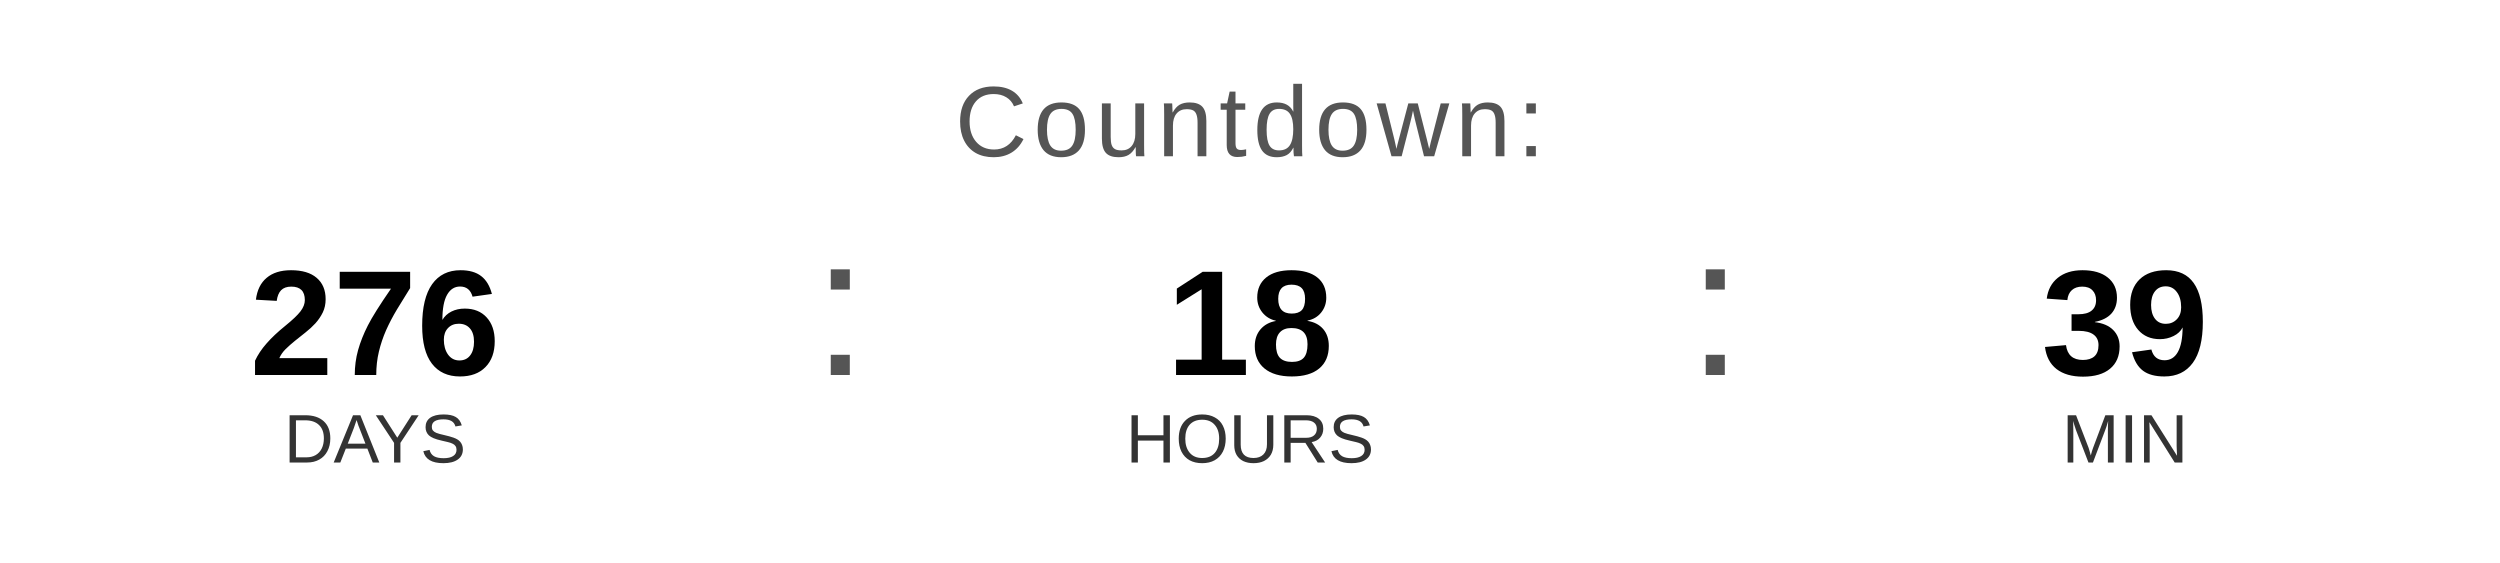
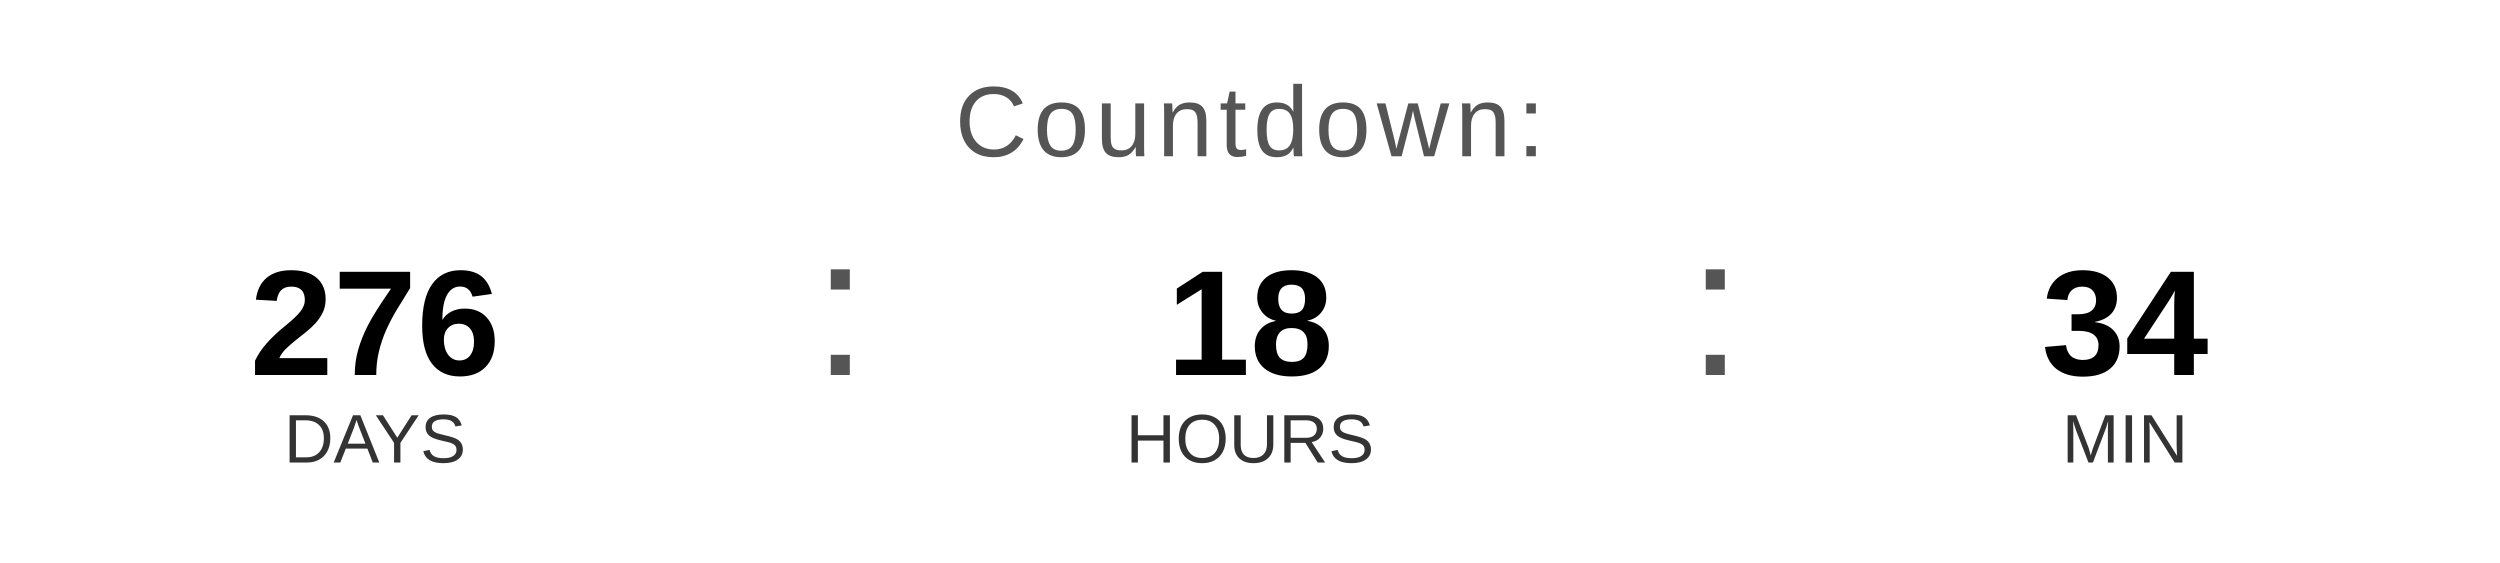
<svg xmlns="http://www.w3.org/2000/svg" width="400" height="90" viewBox="0 0 400 90">
  <text x="200" y="25" font-family="Arial, Helvetica, sans-serif" font-size="16" fill="#555555" text-anchor="middle" letter-spacing="1">
    Countdown:
  </text>
  <text x="60" y="60" font-family="Arial, Helvetica, sans-serif" font-size="24" font-weight="bold" fill="#000000" text-anchor="middle">276</text>
  <text x="60" y="74" font-family="Arial, Helvetica, sans-serif" font-size="11" fill="#333333" text-anchor="middle">DAYS</text>
  <text x="130" y="60" font-family="Arial, sans-serif" font-size="32" fill="#555555">:</text>
  <text x="200" y="60" font-family="Arial, Helvetica, sans-serif" font-size="24" font-weight="bold" fill="#000000" text-anchor="middle">18</text>
  <text x="200" y="74" font-family="Arial, Helvetica, sans-serif" font-size="11" fill="#333333" text-anchor="middle">HOURS</text>
  <text x="270" y="60" font-family="Arial, sans-serif" font-size="32" fill="#555555">:</text>
-   <text x="340" y="60" font-family="Arial, Helvetica, sans-serif" font-size="24" font-weight="bold" fill="#000000" text-anchor="middle">39</text>
+   <text x="340" y="60" font-family="Arial, Helvetica, sans-serif" font-size="24" font-weight="bold" fill="#000000" text-anchor="middle">34</text>
  <text x="340" y="74" font-family="Arial, Helvetica, sans-serif" font-size="11" fill="#333333" text-anchor="middle">MIN</text>
</svg>
